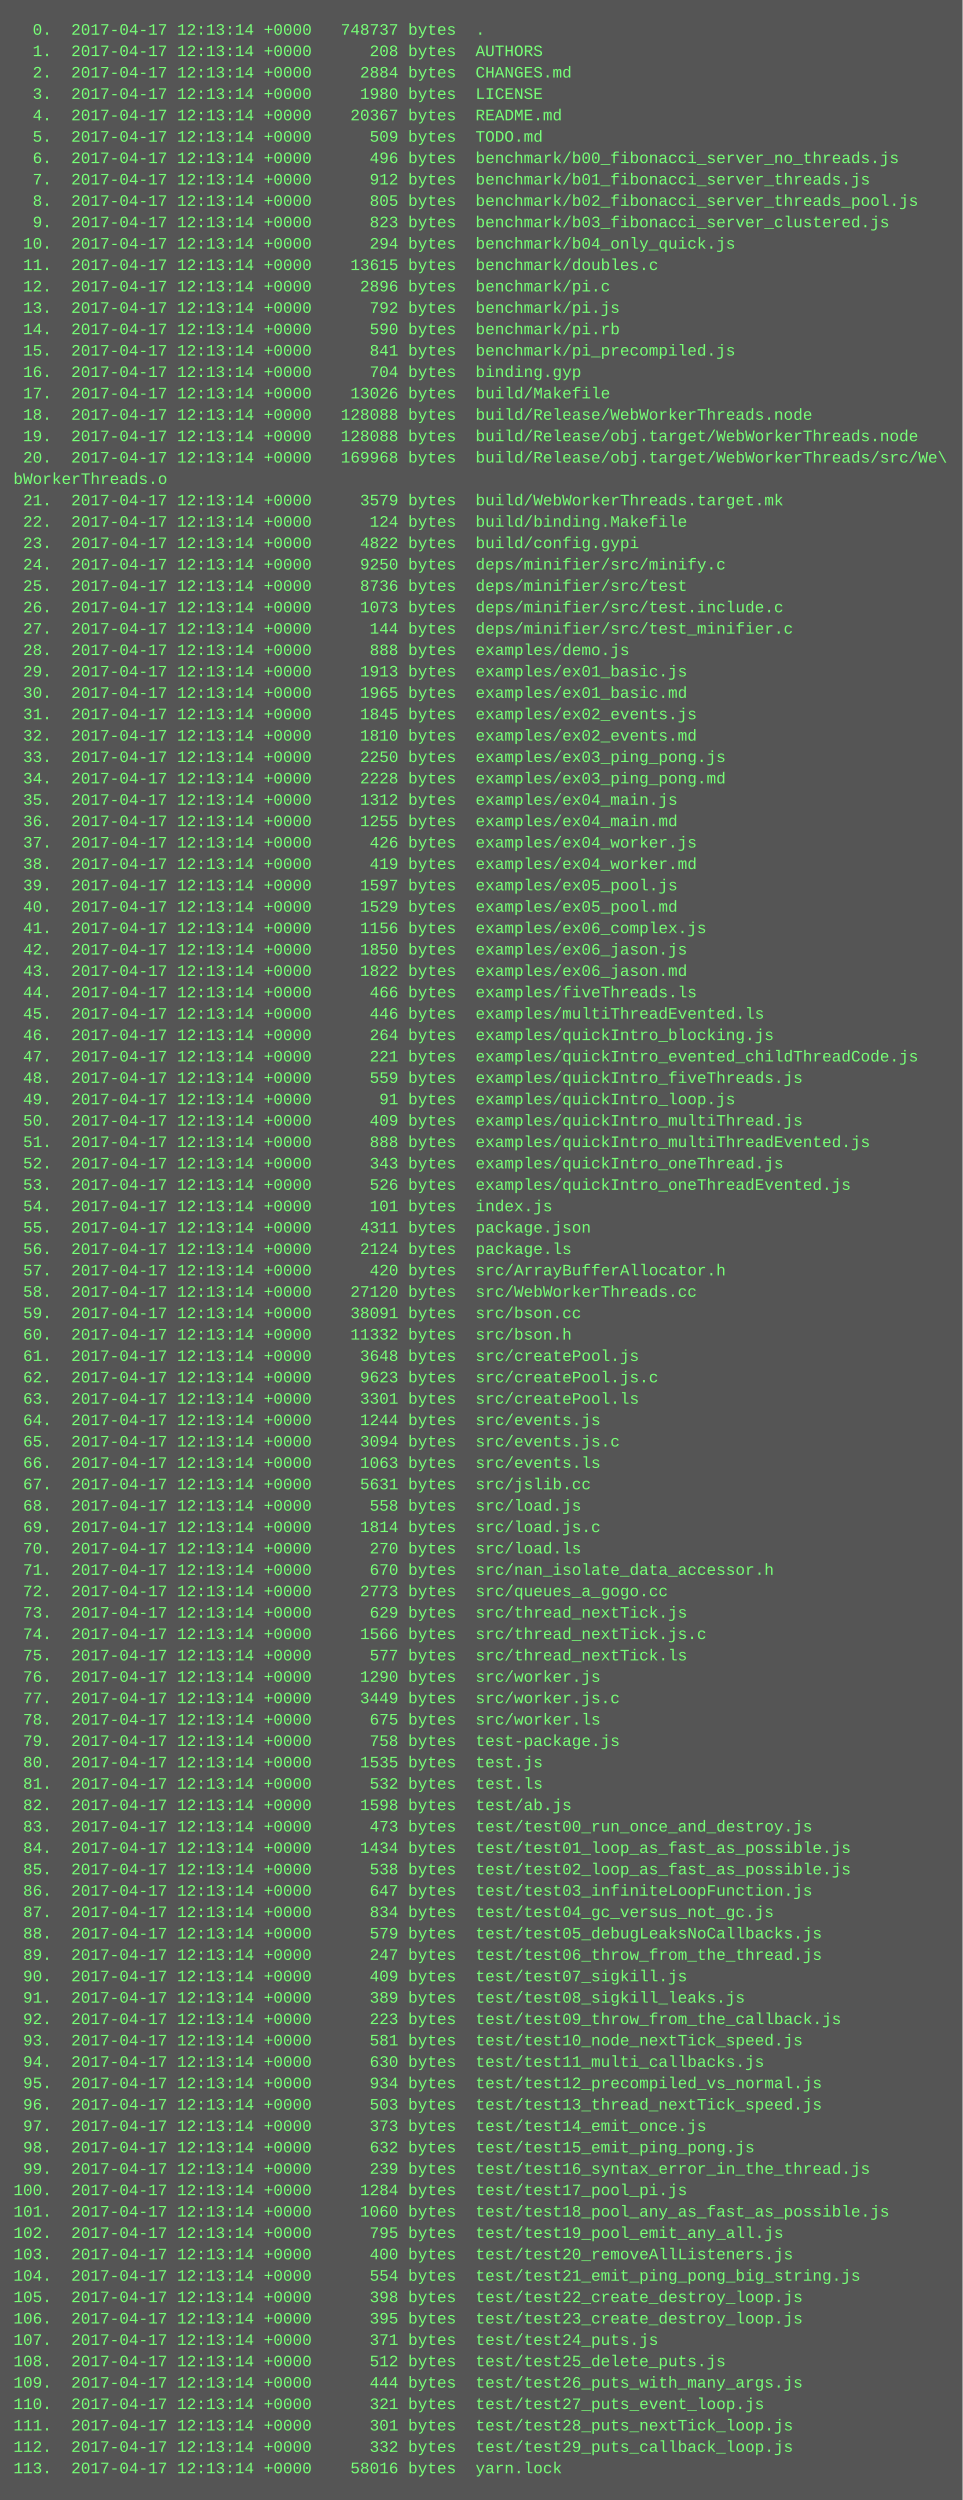
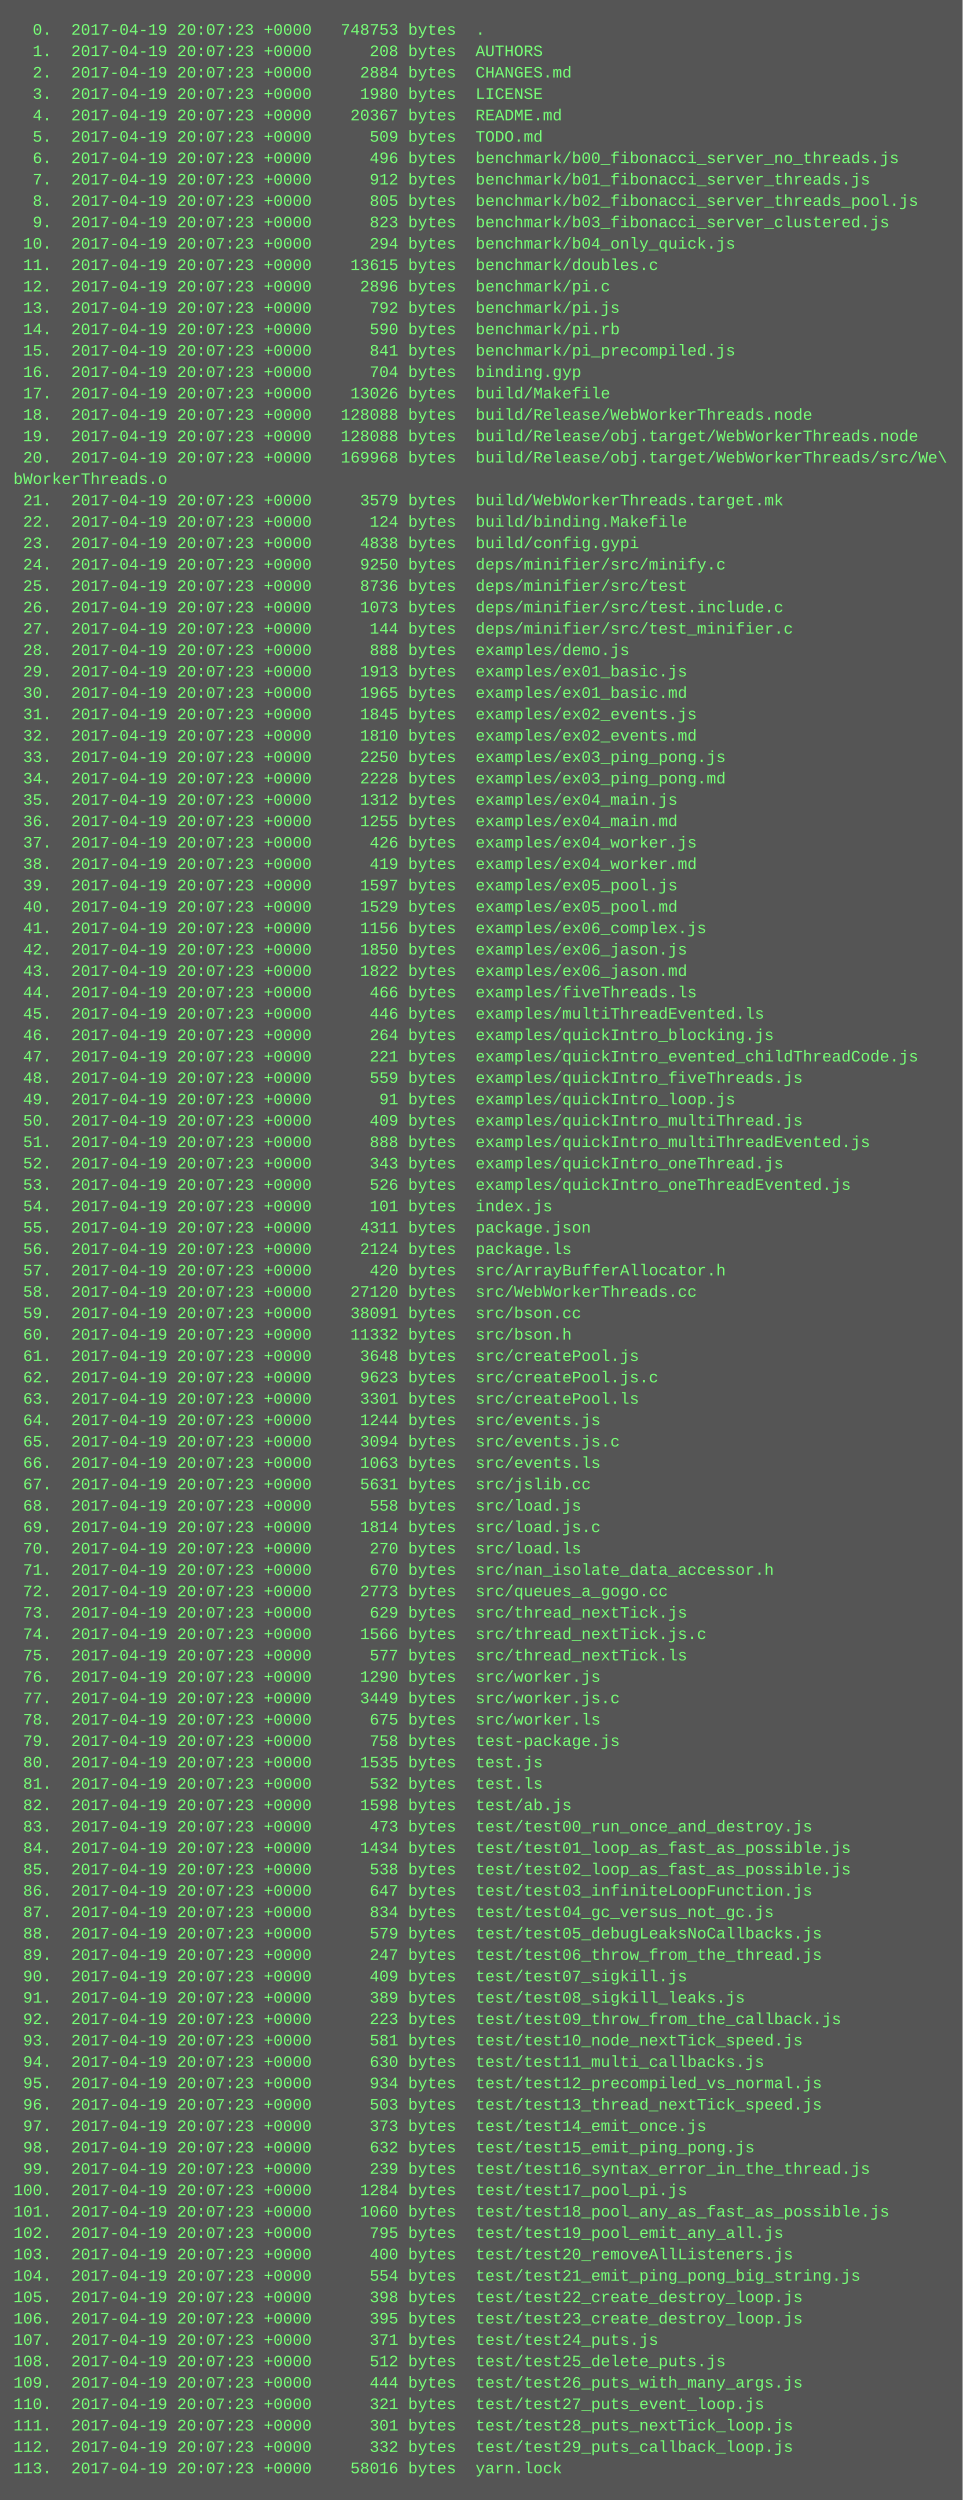
<svg xmlns="http://www.w3.org/2000/svg" height="1870" width="720">
  <rect height="1870" fill="#555" width="720" />
  <text fill="#7f7" font-family="Courier New" font-size="12" xml:space="preserve">
-     <tspan x="10" y="26">  0.  2017-04-17 12:13:14 +0000   748737 bytes  .</tspan>
-     <tspan x="10" y="42">  1.  2017-04-17 12:13:14 +0000      208 bytes  AUTHORS</tspan>
-     <tspan x="10" y="58">  2.  2017-04-17 12:13:14 +0000     2884 bytes  CHANGES.md</tspan>
-     <tspan x="10" y="74">  3.  2017-04-17 12:13:14 +0000     1980 bytes  LICENSE</tspan>
-     <tspan x="10" y="90">  4.  2017-04-17 12:13:14 +0000    20367 bytes  README.md</tspan>
-     <tspan x="10" y="106">  5.  2017-04-17 12:13:14 +0000      509 bytes  TODO.md</tspan>
-     <tspan x="10" y="122">  6.  2017-04-17 12:13:14 +0000      496 bytes  benchmark/b00_fibonacci_server_no_threads.js</tspan>
-     <tspan x="10" y="138">  7.  2017-04-17 12:13:14 +0000      912 bytes  benchmark/b01_fibonacci_server_threads.js</tspan>
-     <tspan x="10" y="154">  8.  2017-04-17 12:13:14 +0000      805 bytes  benchmark/b02_fibonacci_server_threads_pool.js</tspan>
-     <tspan x="10" y="170">  9.  2017-04-17 12:13:14 +0000      823 bytes  benchmark/b03_fibonacci_server_clustered.js</tspan>
-     <tspan x="10" y="186"> 10.  2017-04-17 12:13:14 +0000      294 bytes  benchmark/b04_only_quick.js</tspan>
-     <tspan x="10" y="202"> 11.  2017-04-17 12:13:14 +0000    13615 bytes  benchmark/doubles.c</tspan>
-     <tspan x="10" y="218"> 12.  2017-04-17 12:13:14 +0000     2896 bytes  benchmark/pi.c</tspan>
-     <tspan x="10" y="234"> 13.  2017-04-17 12:13:14 +0000      792 bytes  benchmark/pi.js</tspan>
-     <tspan x="10" y="250"> 14.  2017-04-17 12:13:14 +0000      590 bytes  benchmark/pi.rb</tspan>
-     <tspan x="10" y="266"> 15.  2017-04-17 12:13:14 +0000      841 bytes  benchmark/pi_precompiled.js</tspan>
-     <tspan x="10" y="282"> 16.  2017-04-17 12:13:14 +0000      704 bytes  binding.gyp</tspan>
-     <tspan x="10" y="298"> 17.  2017-04-17 12:13:14 +0000    13026 bytes  build/Makefile</tspan>
-     <tspan x="10" y="314"> 18.  2017-04-17 12:13:14 +0000   128088 bytes  build/Release/WebWorkerThreads.node</tspan>
-     <tspan x="10" y="330"> 19.  2017-04-17 12:13:14 +0000   128088 bytes  build/Release/obj.target/WebWorkerThreads.node</tspan>
-     <tspan x="10" y="346"> 20.  2017-04-17 12:13:14 +0000   169968 bytes  build/Release/obj.target/WebWorkerThreads/src/We\</tspan>
+     <tspan x="10" y="26">  0.  2017-04-19 20:07:23 +0000   748753 bytes  .</tspan>
+     <tspan x="10" y="42">  1.  2017-04-19 20:07:23 +0000      208 bytes  AUTHORS</tspan>
+     <tspan x="10" y="58">  2.  2017-04-19 20:07:23 +0000     2884 bytes  CHANGES.md</tspan>
+     <tspan x="10" y="74">  3.  2017-04-19 20:07:23 +0000     1980 bytes  LICENSE</tspan>
+     <tspan x="10" y="90">  4.  2017-04-19 20:07:23 +0000    20367 bytes  README.md</tspan>
+     <tspan x="10" y="106">  5.  2017-04-19 20:07:23 +0000      509 bytes  TODO.md</tspan>
+     <tspan x="10" y="122">  6.  2017-04-19 20:07:23 +0000      496 bytes  benchmark/b00_fibonacci_server_no_threads.js</tspan>
+     <tspan x="10" y="138">  7.  2017-04-19 20:07:23 +0000      912 bytes  benchmark/b01_fibonacci_server_threads.js</tspan>
+     <tspan x="10" y="154">  8.  2017-04-19 20:07:23 +0000      805 bytes  benchmark/b02_fibonacci_server_threads_pool.js</tspan>
+     <tspan x="10" y="170">  9.  2017-04-19 20:07:23 +0000      823 bytes  benchmark/b03_fibonacci_server_clustered.js</tspan>
+     <tspan x="10" y="186"> 10.  2017-04-19 20:07:23 +0000      294 bytes  benchmark/b04_only_quick.js</tspan>
+     <tspan x="10" y="202"> 11.  2017-04-19 20:07:23 +0000    13615 bytes  benchmark/doubles.c</tspan>
+     <tspan x="10" y="218"> 12.  2017-04-19 20:07:23 +0000     2896 bytes  benchmark/pi.c</tspan>
+     <tspan x="10" y="234"> 13.  2017-04-19 20:07:23 +0000      792 bytes  benchmark/pi.js</tspan>
+     <tspan x="10" y="250"> 14.  2017-04-19 20:07:23 +0000      590 bytes  benchmark/pi.rb</tspan>
+     <tspan x="10" y="266"> 15.  2017-04-19 20:07:23 +0000      841 bytes  benchmark/pi_precompiled.js</tspan>
+     <tspan x="10" y="282"> 16.  2017-04-19 20:07:23 +0000      704 bytes  binding.gyp</tspan>
+     <tspan x="10" y="298"> 17.  2017-04-19 20:07:23 +0000    13026 bytes  build/Makefile</tspan>
+     <tspan x="10" y="314"> 18.  2017-04-19 20:07:23 +0000   128088 bytes  build/Release/WebWorkerThreads.node</tspan>
+     <tspan x="10" y="330"> 19.  2017-04-19 20:07:23 +0000   128088 bytes  build/Release/obj.target/WebWorkerThreads.node</tspan>
+     <tspan x="10" y="346"> 20.  2017-04-19 20:07:23 +0000   169968 bytes  build/Release/obj.target/WebWorkerThreads/src/We\</tspan>
    <tspan x="10" y="362">bWorkerThreads.o</tspan>
-     <tspan x="10" y="378"> 21.  2017-04-17 12:13:14 +0000     3579 bytes  build/WebWorkerThreads.target.mk</tspan>
-     <tspan x="10" y="394"> 22.  2017-04-17 12:13:14 +0000      124 bytes  build/binding.Makefile</tspan>
-     <tspan x="10" y="410"> 23.  2017-04-17 12:13:14 +0000     4822 bytes  build/config.gypi</tspan>
-     <tspan x="10" y="426"> 24.  2017-04-17 12:13:14 +0000     9250 bytes  deps/minifier/src/minify.c</tspan>
-     <tspan x="10" y="442"> 25.  2017-04-17 12:13:14 +0000     8736 bytes  deps/minifier/src/test</tspan>
-     <tspan x="10" y="458"> 26.  2017-04-17 12:13:14 +0000     1073 bytes  deps/minifier/src/test.include.c</tspan>
-     <tspan x="10" y="474"> 27.  2017-04-17 12:13:14 +0000      144 bytes  deps/minifier/src/test_minifier.c</tspan>
-     <tspan x="10" y="490"> 28.  2017-04-17 12:13:14 +0000      888 bytes  examples/demo.js</tspan>
-     <tspan x="10" y="506"> 29.  2017-04-17 12:13:14 +0000     1913 bytes  examples/ex01_basic.js</tspan>
-     <tspan x="10" y="522"> 30.  2017-04-17 12:13:14 +0000     1965 bytes  examples/ex01_basic.md</tspan>
-     <tspan x="10" y="538"> 31.  2017-04-17 12:13:14 +0000     1845 bytes  examples/ex02_events.js</tspan>
-     <tspan x="10" y="554"> 32.  2017-04-17 12:13:14 +0000     1810 bytes  examples/ex02_events.md</tspan>
-     <tspan x="10" y="570"> 33.  2017-04-17 12:13:14 +0000     2250 bytes  examples/ex03_ping_pong.js</tspan>
-     <tspan x="10" y="586"> 34.  2017-04-17 12:13:14 +0000     2228 bytes  examples/ex03_ping_pong.md</tspan>
-     <tspan x="10" y="602"> 35.  2017-04-17 12:13:14 +0000     1312 bytes  examples/ex04_main.js</tspan>
-     <tspan x="10" y="618"> 36.  2017-04-17 12:13:14 +0000     1255 bytes  examples/ex04_main.md</tspan>
-     <tspan x="10" y="634"> 37.  2017-04-17 12:13:14 +0000      426 bytes  examples/ex04_worker.js</tspan>
-     <tspan x="10" y="650"> 38.  2017-04-17 12:13:14 +0000      419 bytes  examples/ex04_worker.md</tspan>
-     <tspan x="10" y="666"> 39.  2017-04-17 12:13:14 +0000     1597 bytes  examples/ex05_pool.js</tspan>
-     <tspan x="10" y="682"> 40.  2017-04-17 12:13:14 +0000     1529 bytes  examples/ex05_pool.md</tspan>
-     <tspan x="10" y="698"> 41.  2017-04-17 12:13:14 +0000     1156 bytes  examples/ex06_complex.js</tspan>
-     <tspan x="10" y="714"> 42.  2017-04-17 12:13:14 +0000     1850 bytes  examples/ex06_jason.js</tspan>
-     <tspan x="10" y="730"> 43.  2017-04-17 12:13:14 +0000     1822 bytes  examples/ex06_jason.md</tspan>
-     <tspan x="10" y="746"> 44.  2017-04-17 12:13:14 +0000      466 bytes  examples/fiveThreads.ls</tspan>
-     <tspan x="10" y="762"> 45.  2017-04-17 12:13:14 +0000      446 bytes  examples/multiThreadEvented.ls</tspan>
-     <tspan x="10" y="778"> 46.  2017-04-17 12:13:14 +0000      264 bytes  examples/quickIntro_blocking.js</tspan>
-     <tspan x="10" y="794"> 47.  2017-04-17 12:13:14 +0000      221 bytes  examples/quickIntro_evented_childThreadCode.js</tspan>
-     <tspan x="10" y="810"> 48.  2017-04-17 12:13:14 +0000      559 bytes  examples/quickIntro_fiveThreads.js</tspan>
-     <tspan x="10" y="826"> 49.  2017-04-17 12:13:14 +0000       91 bytes  examples/quickIntro_loop.js</tspan>
-     <tspan x="10" y="842"> 50.  2017-04-17 12:13:14 +0000      409 bytes  examples/quickIntro_multiThread.js</tspan>
-     <tspan x="10" y="858"> 51.  2017-04-17 12:13:14 +0000      888 bytes  examples/quickIntro_multiThreadEvented.js</tspan>
-     <tspan x="10" y="874"> 52.  2017-04-17 12:13:14 +0000      343 bytes  examples/quickIntro_oneThread.js</tspan>
-     <tspan x="10" y="890"> 53.  2017-04-17 12:13:14 +0000      526 bytes  examples/quickIntro_oneThreadEvented.js</tspan>
-     <tspan x="10" y="906"> 54.  2017-04-17 12:13:14 +0000      101 bytes  index.js</tspan>
-     <tspan x="10" y="922"> 55.  2017-04-17 12:13:14 +0000     4311 bytes  package.json</tspan>
-     <tspan x="10" y="938"> 56.  2017-04-17 12:13:14 +0000     2124 bytes  package.ls</tspan>
-     <tspan x="10" y="954"> 57.  2017-04-17 12:13:14 +0000      420 bytes  src/ArrayBufferAllocator.h</tspan>
-     <tspan x="10" y="970"> 58.  2017-04-17 12:13:14 +0000    27120 bytes  src/WebWorkerThreads.cc</tspan>
-     <tspan x="10" y="986"> 59.  2017-04-17 12:13:14 +0000    38091 bytes  src/bson.cc</tspan>
-     <tspan x="10" y="1002"> 60.  2017-04-17 12:13:14 +0000    11332 bytes  src/bson.h</tspan>
-     <tspan x="10" y="1018"> 61.  2017-04-17 12:13:14 +0000     3648 bytes  src/createPool.js</tspan>
-     <tspan x="10" y="1034"> 62.  2017-04-17 12:13:14 +0000     9623 bytes  src/createPool.js.c</tspan>
-     <tspan x="10" y="1050"> 63.  2017-04-17 12:13:14 +0000     3301 bytes  src/createPool.ls</tspan>
-     <tspan x="10" y="1066"> 64.  2017-04-17 12:13:14 +0000     1244 bytes  src/events.js</tspan>
-     <tspan x="10" y="1082"> 65.  2017-04-17 12:13:14 +0000     3094 bytes  src/events.js.c</tspan>
-     <tspan x="10" y="1098"> 66.  2017-04-17 12:13:14 +0000     1063 bytes  src/events.ls</tspan>
-     <tspan x="10" y="1114"> 67.  2017-04-17 12:13:14 +0000     5631 bytes  src/jslib.cc</tspan>
-     <tspan x="10" y="1130"> 68.  2017-04-17 12:13:14 +0000      558 bytes  src/load.js</tspan>
-     <tspan x="10" y="1146"> 69.  2017-04-17 12:13:14 +0000     1814 bytes  src/load.js.c</tspan>
-     <tspan x="10" y="1162"> 70.  2017-04-17 12:13:14 +0000      270 bytes  src/load.ls</tspan>
-     <tspan x="10" y="1178"> 71.  2017-04-17 12:13:14 +0000      670 bytes  src/nan_isolate_data_accessor.h</tspan>
-     <tspan x="10" y="1194"> 72.  2017-04-17 12:13:14 +0000     2773 bytes  src/queues_a_gogo.cc</tspan>
-     <tspan x="10" y="1210"> 73.  2017-04-17 12:13:14 +0000      629 bytes  src/thread_nextTick.js</tspan>
-     <tspan x="10" y="1226"> 74.  2017-04-17 12:13:14 +0000     1566 bytes  src/thread_nextTick.js.c</tspan>
-     <tspan x="10" y="1242"> 75.  2017-04-17 12:13:14 +0000      577 bytes  src/thread_nextTick.ls</tspan>
-     <tspan x="10" y="1258"> 76.  2017-04-17 12:13:14 +0000     1290 bytes  src/worker.js</tspan>
-     <tspan x="10" y="1274"> 77.  2017-04-17 12:13:14 +0000     3449 bytes  src/worker.js.c</tspan>
-     <tspan x="10" y="1290"> 78.  2017-04-17 12:13:14 +0000      675 bytes  src/worker.ls</tspan>
-     <tspan x="10" y="1306"> 79.  2017-04-17 12:13:14 +0000      758 bytes  test-package.js</tspan>
-     <tspan x="10" y="1322"> 80.  2017-04-17 12:13:14 +0000     1535 bytes  test.js</tspan>
-     <tspan x="10" y="1338"> 81.  2017-04-17 12:13:14 +0000      532 bytes  test.ls</tspan>
-     <tspan x="10" y="1354"> 82.  2017-04-17 12:13:14 +0000     1598 bytes  test/ab.js</tspan>
-     <tspan x="10" y="1370"> 83.  2017-04-17 12:13:14 +0000      473 bytes  test/test00_run_once_and_destroy.js</tspan>
-     <tspan x="10" y="1386"> 84.  2017-04-17 12:13:14 +0000     1434 bytes  test/test01_loop_as_fast_as_possible.js</tspan>
-     <tspan x="10" y="1402"> 85.  2017-04-17 12:13:14 +0000      538 bytes  test/test02_loop_as_fast_as_possible.js</tspan>
-     <tspan x="10" y="1418"> 86.  2017-04-17 12:13:14 +0000      647 bytes  test/test03_infiniteLoopFunction.js</tspan>
-     <tspan x="10" y="1434"> 87.  2017-04-17 12:13:14 +0000      834 bytes  test/test04_gc_versus_not_gc.js</tspan>
-     <tspan x="10" y="1450"> 88.  2017-04-17 12:13:14 +0000      579 bytes  test/test05_debugLeaksNoCallbacks.js</tspan>
-     <tspan x="10" y="1466"> 89.  2017-04-17 12:13:14 +0000      247 bytes  test/test06_throw_from_the_thread.js</tspan>
-     <tspan x="10" y="1482"> 90.  2017-04-17 12:13:14 +0000      409 bytes  test/test07_sigkill.js</tspan>
-     <tspan x="10" y="1498"> 91.  2017-04-17 12:13:14 +0000      389 bytes  test/test08_sigkill_leaks.js</tspan>
-     <tspan x="10" y="1514"> 92.  2017-04-17 12:13:14 +0000      223 bytes  test/test09_throw_from_the_callback.js</tspan>
-     <tspan x="10" y="1530"> 93.  2017-04-17 12:13:14 +0000      581 bytes  test/test10_node_nextTick_speed.js</tspan>
-     <tspan x="10" y="1546"> 94.  2017-04-17 12:13:14 +0000      630 bytes  test/test11_multi_callbacks.js</tspan>
-     <tspan x="10" y="1562"> 95.  2017-04-17 12:13:14 +0000      934 bytes  test/test12_precompiled_vs_normal.js</tspan>
-     <tspan x="10" y="1578"> 96.  2017-04-17 12:13:14 +0000      503 bytes  test/test13_thread_nextTick_speed.js</tspan>
-     <tspan x="10" y="1594"> 97.  2017-04-17 12:13:14 +0000      373 bytes  test/test14_emit_once.js</tspan>
-     <tspan x="10" y="1610"> 98.  2017-04-17 12:13:14 +0000      632 bytes  test/test15_emit_ping_pong.js</tspan>
-     <tspan x="10" y="1626"> 99.  2017-04-17 12:13:14 +0000      239 bytes  test/test16_syntax_error_in_the_thread.js</tspan>
-     <tspan x="10" y="1642">100.  2017-04-17 12:13:14 +0000     1284 bytes  test/test17_pool_pi.js</tspan>
-     <tspan x="10" y="1658">101.  2017-04-17 12:13:14 +0000     1060 bytes  test/test18_pool_any_as_fast_as_possible.js</tspan>
-     <tspan x="10" y="1674">102.  2017-04-17 12:13:14 +0000      795 bytes  test/test19_pool_emit_any_all.js</tspan>
-     <tspan x="10" y="1690">103.  2017-04-17 12:13:14 +0000      400 bytes  test/test20_removeAllListeners.js</tspan>
-     <tspan x="10" y="1706">104.  2017-04-17 12:13:14 +0000      554 bytes  test/test21_emit_ping_pong_big_string.js</tspan>
-     <tspan x="10" y="1722">105.  2017-04-17 12:13:14 +0000      398 bytes  test/test22_create_destroy_loop.js</tspan>
-     <tspan x="10" y="1738">106.  2017-04-17 12:13:14 +0000      395 bytes  test/test23_create_destroy_loop.js</tspan>
-     <tspan x="10" y="1754">107.  2017-04-17 12:13:14 +0000      371 bytes  test/test24_puts.js</tspan>
-     <tspan x="10" y="1770">108.  2017-04-17 12:13:14 +0000      512 bytes  test/test25_delete_puts.js</tspan>
-     <tspan x="10" y="1786">109.  2017-04-17 12:13:14 +0000      444 bytes  test/test26_puts_with_many_args.js</tspan>
-     <tspan x="10" y="1802">110.  2017-04-17 12:13:14 +0000      321 bytes  test/test27_puts_event_loop.js</tspan>
-     <tspan x="10" y="1818">111.  2017-04-17 12:13:14 +0000      301 bytes  test/test28_puts_nextTick_loop.js</tspan>
-     <tspan x="10" y="1834">112.  2017-04-17 12:13:14 +0000      332 bytes  test/test29_puts_callback_loop.js</tspan>
-     <tspan x="10" y="1850">113.  2017-04-17 12:13:14 +0000    58016 bytes  yarn.lock</tspan>
+     <tspan x="10" y="378"> 21.  2017-04-19 20:07:23 +0000     3579 bytes  build/WebWorkerThreads.target.mk</tspan>
+     <tspan x="10" y="394"> 22.  2017-04-19 20:07:23 +0000      124 bytes  build/binding.Makefile</tspan>
+     <tspan x="10" y="410"> 23.  2017-04-19 20:07:23 +0000     4838 bytes  build/config.gypi</tspan>
+     <tspan x="10" y="426"> 24.  2017-04-19 20:07:23 +0000     9250 bytes  deps/minifier/src/minify.c</tspan>
+     <tspan x="10" y="442"> 25.  2017-04-19 20:07:23 +0000     8736 bytes  deps/minifier/src/test</tspan>
+     <tspan x="10" y="458"> 26.  2017-04-19 20:07:23 +0000     1073 bytes  deps/minifier/src/test.include.c</tspan>
+     <tspan x="10" y="474"> 27.  2017-04-19 20:07:23 +0000      144 bytes  deps/minifier/src/test_minifier.c</tspan>
+     <tspan x="10" y="490"> 28.  2017-04-19 20:07:23 +0000      888 bytes  examples/demo.js</tspan>
+     <tspan x="10" y="506"> 29.  2017-04-19 20:07:23 +0000     1913 bytes  examples/ex01_basic.js</tspan>
+     <tspan x="10" y="522"> 30.  2017-04-19 20:07:23 +0000     1965 bytes  examples/ex01_basic.md</tspan>
+     <tspan x="10" y="538"> 31.  2017-04-19 20:07:23 +0000     1845 bytes  examples/ex02_events.js</tspan>
+     <tspan x="10" y="554"> 32.  2017-04-19 20:07:23 +0000     1810 bytes  examples/ex02_events.md</tspan>
+     <tspan x="10" y="570"> 33.  2017-04-19 20:07:23 +0000     2250 bytes  examples/ex03_ping_pong.js</tspan>
+     <tspan x="10" y="586"> 34.  2017-04-19 20:07:23 +0000     2228 bytes  examples/ex03_ping_pong.md</tspan>
+     <tspan x="10" y="602"> 35.  2017-04-19 20:07:23 +0000     1312 bytes  examples/ex04_main.js</tspan>
+     <tspan x="10" y="618"> 36.  2017-04-19 20:07:23 +0000     1255 bytes  examples/ex04_main.md</tspan>
+     <tspan x="10" y="634"> 37.  2017-04-19 20:07:23 +0000      426 bytes  examples/ex04_worker.js</tspan>
+     <tspan x="10" y="650"> 38.  2017-04-19 20:07:23 +0000      419 bytes  examples/ex04_worker.md</tspan>
+     <tspan x="10" y="666"> 39.  2017-04-19 20:07:23 +0000     1597 bytes  examples/ex05_pool.js</tspan>
+     <tspan x="10" y="682"> 40.  2017-04-19 20:07:23 +0000     1529 bytes  examples/ex05_pool.md</tspan>
+     <tspan x="10" y="698"> 41.  2017-04-19 20:07:23 +0000     1156 bytes  examples/ex06_complex.js</tspan>
+     <tspan x="10" y="714"> 42.  2017-04-19 20:07:23 +0000     1850 bytes  examples/ex06_jason.js</tspan>
+     <tspan x="10" y="730"> 43.  2017-04-19 20:07:23 +0000     1822 bytes  examples/ex06_jason.md</tspan>
+     <tspan x="10" y="746"> 44.  2017-04-19 20:07:23 +0000      466 bytes  examples/fiveThreads.ls</tspan>
+     <tspan x="10" y="762"> 45.  2017-04-19 20:07:23 +0000      446 bytes  examples/multiThreadEvented.ls</tspan>
+     <tspan x="10" y="778"> 46.  2017-04-19 20:07:23 +0000      264 bytes  examples/quickIntro_blocking.js</tspan>
+     <tspan x="10" y="794"> 47.  2017-04-19 20:07:23 +0000      221 bytes  examples/quickIntro_evented_childThreadCode.js</tspan>
+     <tspan x="10" y="810"> 48.  2017-04-19 20:07:23 +0000      559 bytes  examples/quickIntro_fiveThreads.js</tspan>
+     <tspan x="10" y="826"> 49.  2017-04-19 20:07:23 +0000       91 bytes  examples/quickIntro_loop.js</tspan>
+     <tspan x="10" y="842"> 50.  2017-04-19 20:07:23 +0000      409 bytes  examples/quickIntro_multiThread.js</tspan>
+     <tspan x="10" y="858"> 51.  2017-04-19 20:07:23 +0000      888 bytes  examples/quickIntro_multiThreadEvented.js</tspan>
+     <tspan x="10" y="874"> 52.  2017-04-19 20:07:23 +0000      343 bytes  examples/quickIntro_oneThread.js</tspan>
+     <tspan x="10" y="890"> 53.  2017-04-19 20:07:23 +0000      526 bytes  examples/quickIntro_oneThreadEvented.js</tspan>
+     <tspan x="10" y="906"> 54.  2017-04-19 20:07:23 +0000      101 bytes  index.js</tspan>
+     <tspan x="10" y="922"> 55.  2017-04-19 20:07:23 +0000     4311 bytes  package.json</tspan>
+     <tspan x="10" y="938"> 56.  2017-04-19 20:07:23 +0000     2124 bytes  package.ls</tspan>
+     <tspan x="10" y="954"> 57.  2017-04-19 20:07:23 +0000      420 bytes  src/ArrayBufferAllocator.h</tspan>
+     <tspan x="10" y="970"> 58.  2017-04-19 20:07:23 +0000    27120 bytes  src/WebWorkerThreads.cc</tspan>
+     <tspan x="10" y="986"> 59.  2017-04-19 20:07:23 +0000    38091 bytes  src/bson.cc</tspan>
+     <tspan x="10" y="1002"> 60.  2017-04-19 20:07:23 +0000    11332 bytes  src/bson.h</tspan>
+     <tspan x="10" y="1018"> 61.  2017-04-19 20:07:23 +0000     3648 bytes  src/createPool.js</tspan>
+     <tspan x="10" y="1034"> 62.  2017-04-19 20:07:23 +0000     9623 bytes  src/createPool.js.c</tspan>
+     <tspan x="10" y="1050"> 63.  2017-04-19 20:07:23 +0000     3301 bytes  src/createPool.ls</tspan>
+     <tspan x="10" y="1066"> 64.  2017-04-19 20:07:23 +0000     1244 bytes  src/events.js</tspan>
+     <tspan x="10" y="1082"> 65.  2017-04-19 20:07:23 +0000     3094 bytes  src/events.js.c</tspan>
+     <tspan x="10" y="1098"> 66.  2017-04-19 20:07:23 +0000     1063 bytes  src/events.ls</tspan>
+     <tspan x="10" y="1114"> 67.  2017-04-19 20:07:23 +0000     5631 bytes  src/jslib.cc</tspan>
+     <tspan x="10" y="1130"> 68.  2017-04-19 20:07:23 +0000      558 bytes  src/load.js</tspan>
+     <tspan x="10" y="1146"> 69.  2017-04-19 20:07:23 +0000     1814 bytes  src/load.js.c</tspan>
+     <tspan x="10" y="1162"> 70.  2017-04-19 20:07:23 +0000      270 bytes  src/load.ls</tspan>
+     <tspan x="10" y="1178"> 71.  2017-04-19 20:07:23 +0000      670 bytes  src/nan_isolate_data_accessor.h</tspan>
+     <tspan x="10" y="1194"> 72.  2017-04-19 20:07:23 +0000     2773 bytes  src/queues_a_gogo.cc</tspan>
+     <tspan x="10" y="1210"> 73.  2017-04-19 20:07:23 +0000      629 bytes  src/thread_nextTick.js</tspan>
+     <tspan x="10" y="1226"> 74.  2017-04-19 20:07:23 +0000     1566 bytes  src/thread_nextTick.js.c</tspan>
+     <tspan x="10" y="1242"> 75.  2017-04-19 20:07:23 +0000      577 bytes  src/thread_nextTick.ls</tspan>
+     <tspan x="10" y="1258"> 76.  2017-04-19 20:07:23 +0000     1290 bytes  src/worker.js</tspan>
+     <tspan x="10" y="1274"> 77.  2017-04-19 20:07:23 +0000     3449 bytes  src/worker.js.c</tspan>
+     <tspan x="10" y="1290"> 78.  2017-04-19 20:07:23 +0000      675 bytes  src/worker.ls</tspan>
+     <tspan x="10" y="1306"> 79.  2017-04-19 20:07:23 +0000      758 bytes  test-package.js</tspan>
+     <tspan x="10" y="1322"> 80.  2017-04-19 20:07:23 +0000     1535 bytes  test.js</tspan>
+     <tspan x="10" y="1338"> 81.  2017-04-19 20:07:23 +0000      532 bytes  test.ls</tspan>
+     <tspan x="10" y="1354"> 82.  2017-04-19 20:07:23 +0000     1598 bytes  test/ab.js</tspan>
+     <tspan x="10" y="1370"> 83.  2017-04-19 20:07:23 +0000      473 bytes  test/test00_run_once_and_destroy.js</tspan>
+     <tspan x="10" y="1386"> 84.  2017-04-19 20:07:23 +0000     1434 bytes  test/test01_loop_as_fast_as_possible.js</tspan>
+     <tspan x="10" y="1402"> 85.  2017-04-19 20:07:23 +0000      538 bytes  test/test02_loop_as_fast_as_possible.js</tspan>
+     <tspan x="10" y="1418"> 86.  2017-04-19 20:07:23 +0000      647 bytes  test/test03_infiniteLoopFunction.js</tspan>
+     <tspan x="10" y="1434"> 87.  2017-04-19 20:07:23 +0000      834 bytes  test/test04_gc_versus_not_gc.js</tspan>
+     <tspan x="10" y="1450"> 88.  2017-04-19 20:07:23 +0000      579 bytes  test/test05_debugLeaksNoCallbacks.js</tspan>
+     <tspan x="10" y="1466"> 89.  2017-04-19 20:07:23 +0000      247 bytes  test/test06_throw_from_the_thread.js</tspan>
+     <tspan x="10" y="1482"> 90.  2017-04-19 20:07:23 +0000      409 bytes  test/test07_sigkill.js</tspan>
+     <tspan x="10" y="1498"> 91.  2017-04-19 20:07:23 +0000      389 bytes  test/test08_sigkill_leaks.js</tspan>
+     <tspan x="10" y="1514"> 92.  2017-04-19 20:07:23 +0000      223 bytes  test/test09_throw_from_the_callback.js</tspan>
+     <tspan x="10" y="1530"> 93.  2017-04-19 20:07:23 +0000      581 bytes  test/test10_node_nextTick_speed.js</tspan>
+     <tspan x="10" y="1546"> 94.  2017-04-19 20:07:23 +0000      630 bytes  test/test11_multi_callbacks.js</tspan>
+     <tspan x="10" y="1562"> 95.  2017-04-19 20:07:23 +0000      934 bytes  test/test12_precompiled_vs_normal.js</tspan>
+     <tspan x="10" y="1578"> 96.  2017-04-19 20:07:23 +0000      503 bytes  test/test13_thread_nextTick_speed.js</tspan>
+     <tspan x="10" y="1594"> 97.  2017-04-19 20:07:23 +0000      373 bytes  test/test14_emit_once.js</tspan>
+     <tspan x="10" y="1610"> 98.  2017-04-19 20:07:23 +0000      632 bytes  test/test15_emit_ping_pong.js</tspan>
+     <tspan x="10" y="1626"> 99.  2017-04-19 20:07:23 +0000      239 bytes  test/test16_syntax_error_in_the_thread.js</tspan>
+     <tspan x="10" y="1642">100.  2017-04-19 20:07:23 +0000     1284 bytes  test/test17_pool_pi.js</tspan>
+     <tspan x="10" y="1658">101.  2017-04-19 20:07:23 +0000     1060 bytes  test/test18_pool_any_as_fast_as_possible.js</tspan>
+     <tspan x="10" y="1674">102.  2017-04-19 20:07:23 +0000      795 bytes  test/test19_pool_emit_any_all.js</tspan>
+     <tspan x="10" y="1690">103.  2017-04-19 20:07:23 +0000      400 bytes  test/test20_removeAllListeners.js</tspan>
+     <tspan x="10" y="1706">104.  2017-04-19 20:07:23 +0000      554 bytes  test/test21_emit_ping_pong_big_string.js</tspan>
+     <tspan x="10" y="1722">105.  2017-04-19 20:07:23 +0000      398 bytes  test/test22_create_destroy_loop.js</tspan>
+     <tspan x="10" y="1738">106.  2017-04-19 20:07:23 +0000      395 bytes  test/test23_create_destroy_loop.js</tspan>
+     <tspan x="10" y="1754">107.  2017-04-19 20:07:23 +0000      371 bytes  test/test24_puts.js</tspan>
+     <tspan x="10" y="1770">108.  2017-04-19 20:07:23 +0000      512 bytes  test/test25_delete_puts.js</tspan>
+     <tspan x="10" y="1786">109.  2017-04-19 20:07:23 +0000      444 bytes  test/test26_puts_with_many_args.js</tspan>
+     <tspan x="10" y="1802">110.  2017-04-19 20:07:23 +0000      321 bytes  test/test27_puts_event_loop.js</tspan>
+     <tspan x="10" y="1818">111.  2017-04-19 20:07:23 +0000      301 bytes  test/test28_puts_nextTick_loop.js</tspan>
+     <tspan x="10" y="1834">112.  2017-04-19 20:07:23 +0000      332 bytes  test/test29_puts_callback_loop.js</tspan>
+     <tspan x="10" y="1850">113.  2017-04-19 20:07:23 +0000    58016 bytes  yarn.lock</tspan>
  </text>
</svg>
